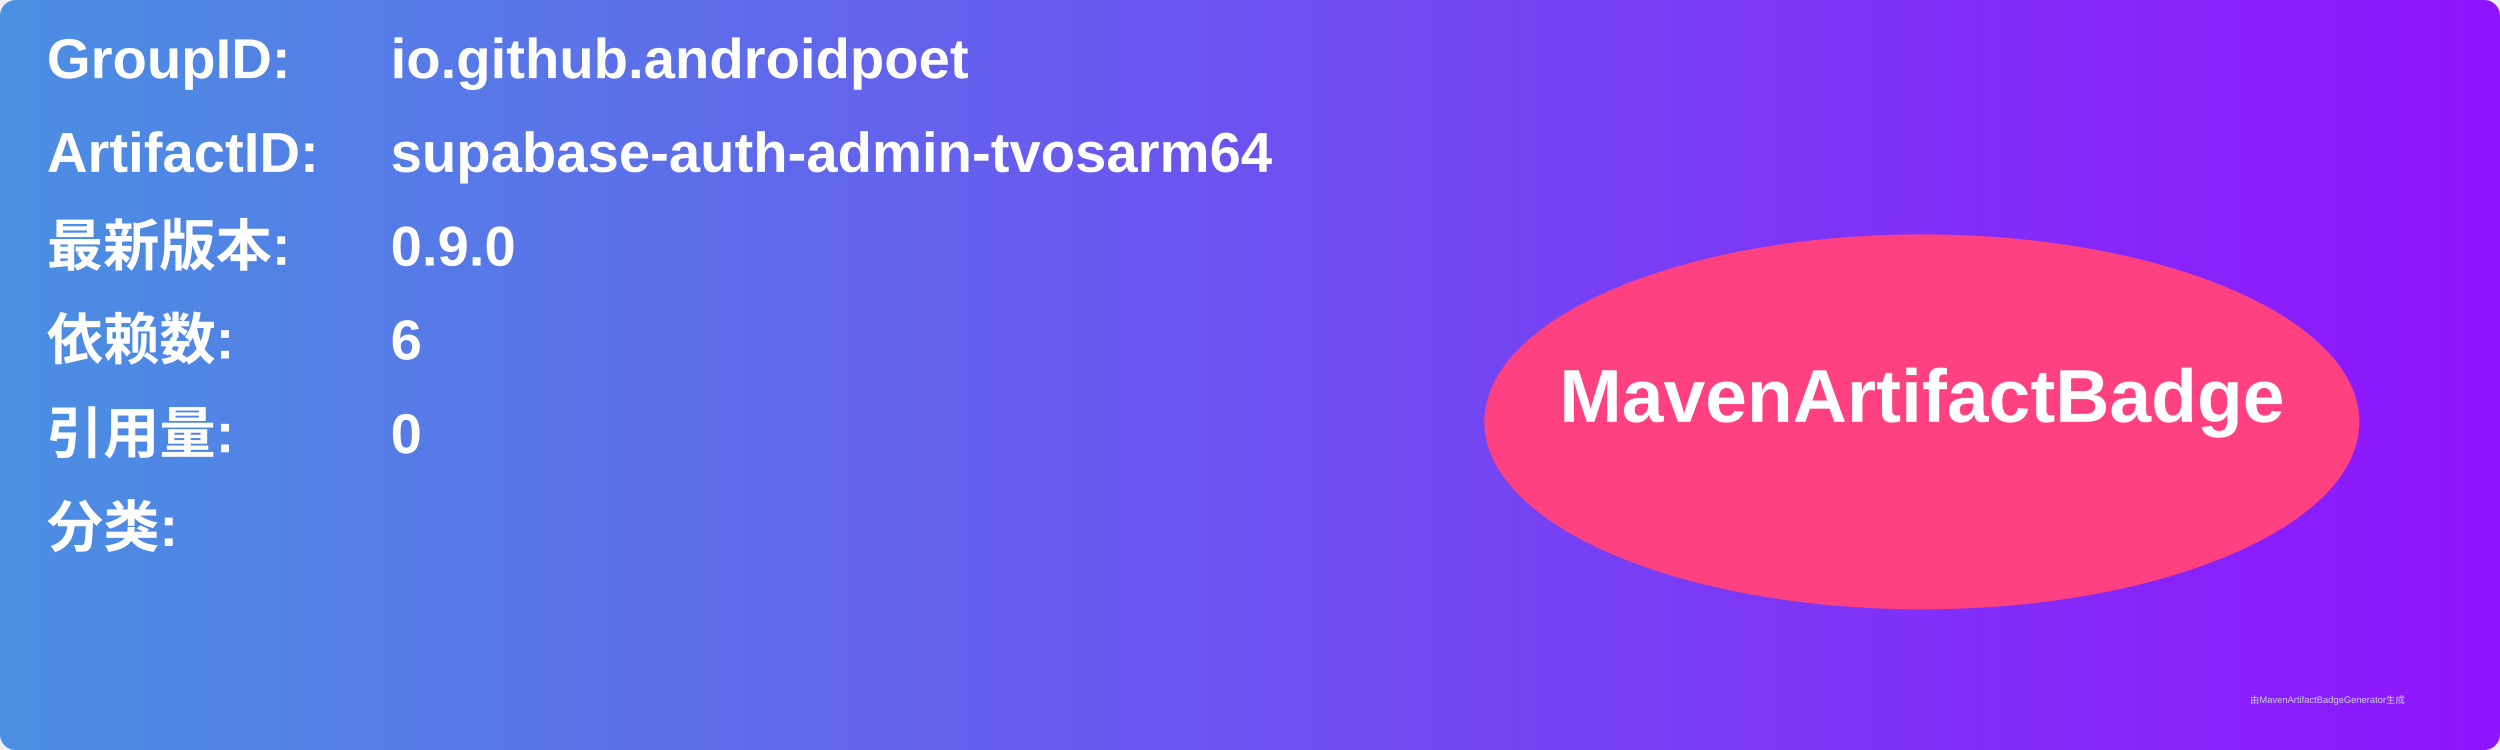
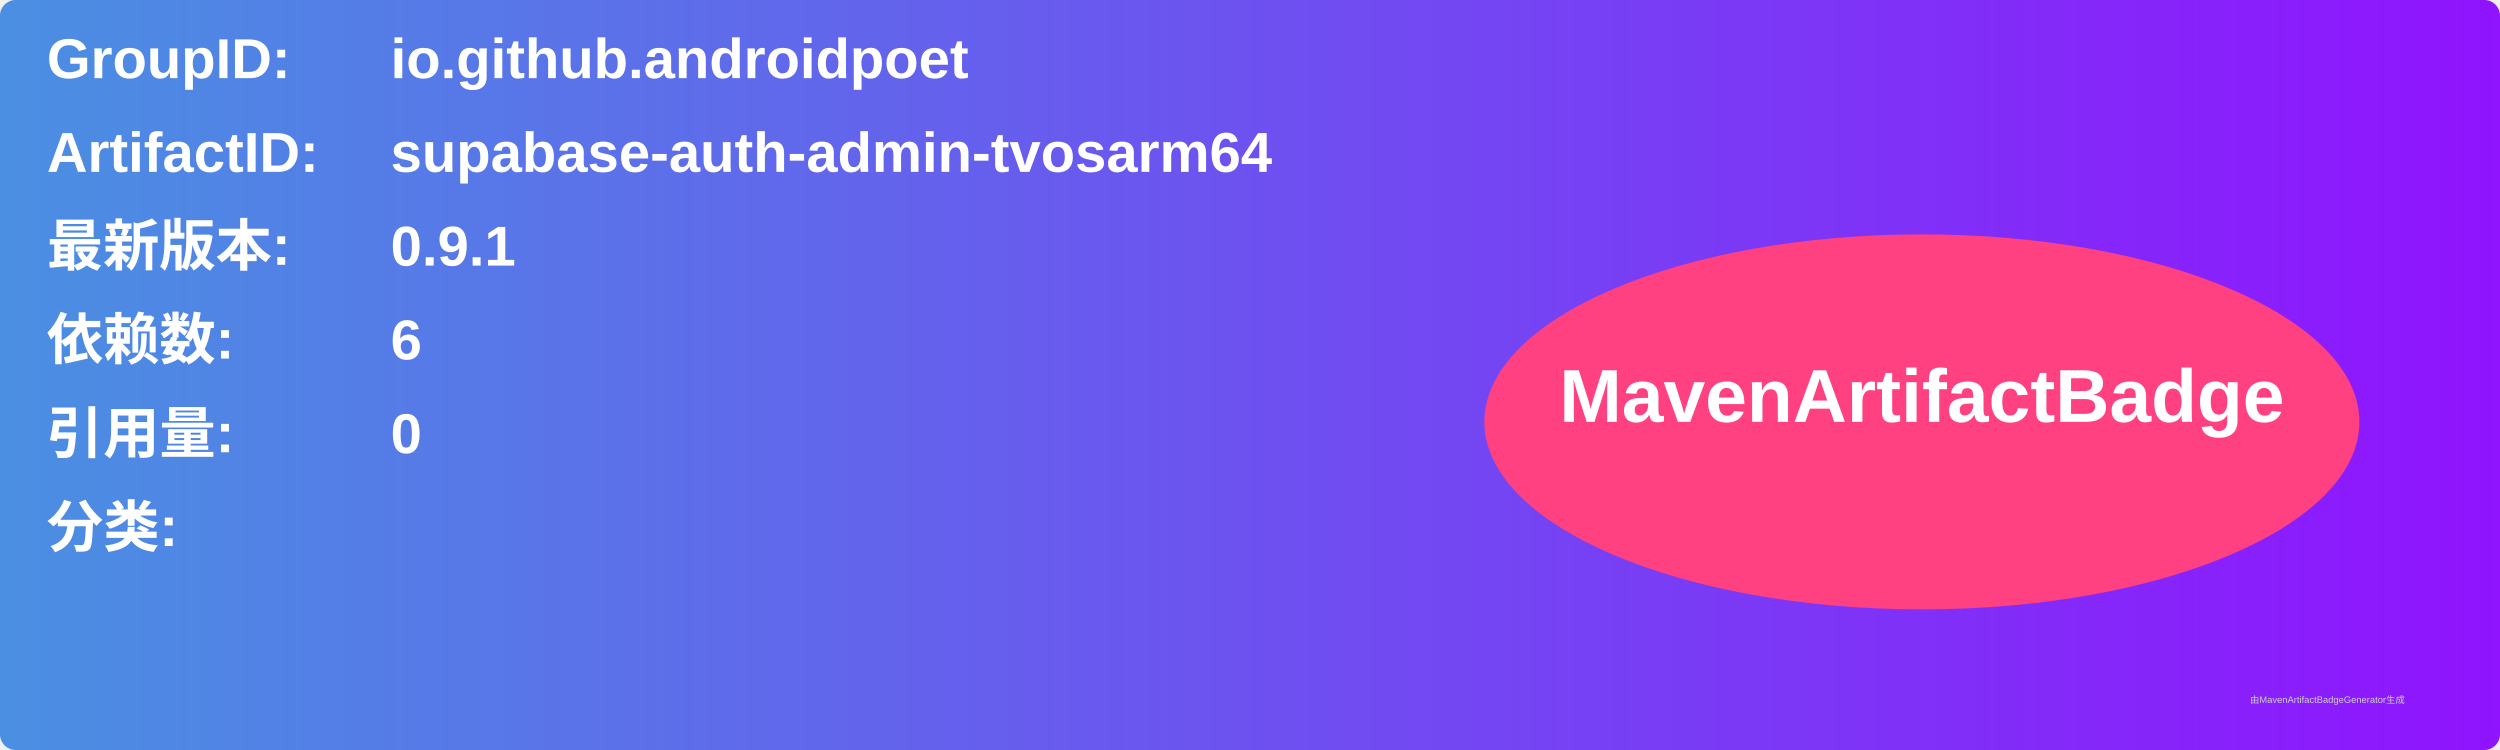
<svg xmlns="http://www.w3.org/2000/svg" width="800" height="240" viewBox="0 0 800 240">
  <linearGradient id="grad" x1="0%" y1="0%" x2="100%" y2="0%">
    <stop offset="0%" stop-color="#4a90e2" />
    <stop offset="100%" stop-color="#9013fe" />
  </linearGradient>
  <rect width="100%" height="100%" rx="5" ry="5" fill="url(#grad)" />
  <g transform="translate(15, 15)">
    <text x="0" y="10" font-family="Arial" font-size="18" fill="white" font-weight="bold" width="260">GroupID:</text>
    <text x="110" y="10" font-family="Arial" font-size="18" fill="white" font-weight="bold" width="460">io.github.androidpoet</text>
    <text x="0" y="40" font-family="Arial" font-size="18" fill="white" font-weight="bold" width="260">ArtifactID:</text>
    <text x="110" y="40" font-family="Arial" font-size="18" fill="white" font-weight="bold" width="460">supabase-auth-admin-tvosarm64</text>
    <text x="0" y="70" font-family="Arial" font-size="18" fill="white" font-weight="bold">最新版本:</text>
    <text x="110" y="70" font-family="Arial" font-size="18" fill="white" font-weight="bold">
-       <tspan font-weight="bold">0.9.0</tspan>
+       <tspan font-weight="bold">0.9.1</tspan>
    </text>
    <text x="0" y="100" font-family="Arial" font-size="18" fill="white" font-weight="bold">依赖数: </text>
    <text x="110" y="100" font-family="Arial" font-size="18" fill="white">
      <tspan font-weight="bold">6</tspan>
    </text>
    <text x="0" y="130" font-family="Arial" font-size="18" fill="white" font-weight="bold">引用量: </text>
    <text x="110" y="130" font-family="Arial" font-size="18" fill="white">
      <tspan font-weight="bold">0</tspan>
    </text>
    <text x="0" y="160" font-family="Arial" font-size="18" fill="white" font-weight="bold">分类:</text>
    <text x="10" y="190" font-family="Arial" font-size="10" fill="white">
      <tspan font-weight="bold" />
    </text>
    <ellipse cx="600" cy="120" rx="140" ry="60" fill="#ff4081" />
    <text x="600" y="120" text-anchor="middle" font-family="Arial" font-size="24" fill="white" font-weight="bold">MavenArtifactBadge</text>
  </g>
  <text x="720" y="225" font-family="Arial" font-size="3" fill="#d0d0d0">由MavenArtifactBadgeGenerator生成</text>
</svg>
